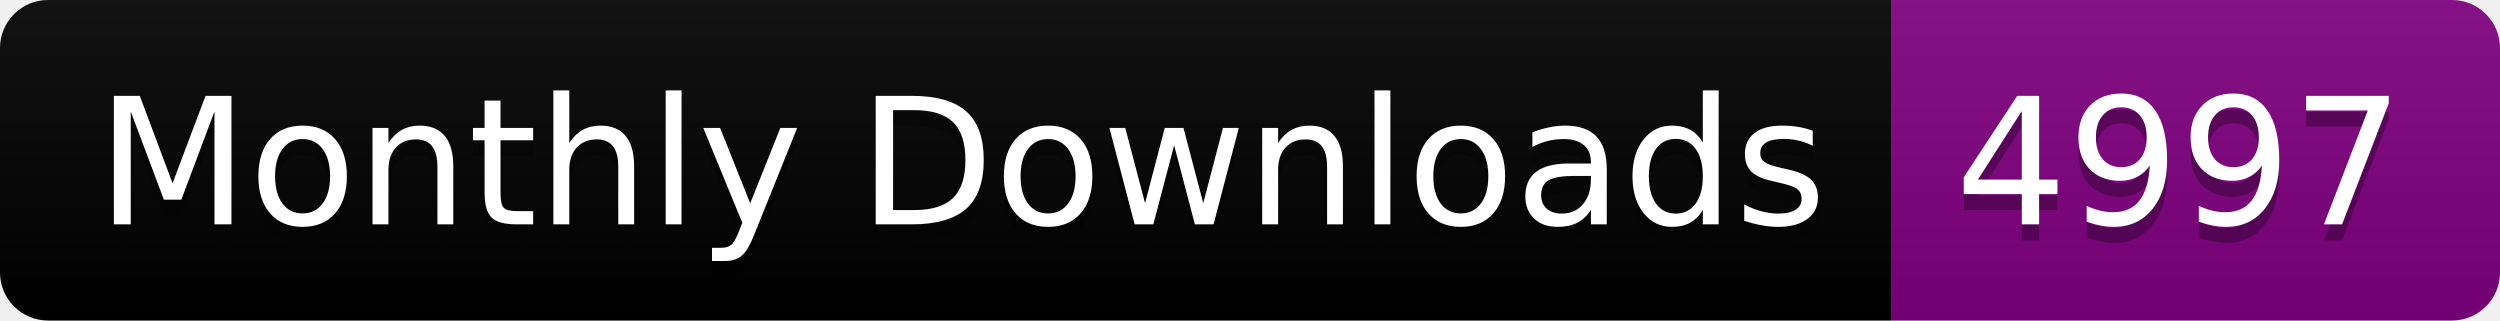
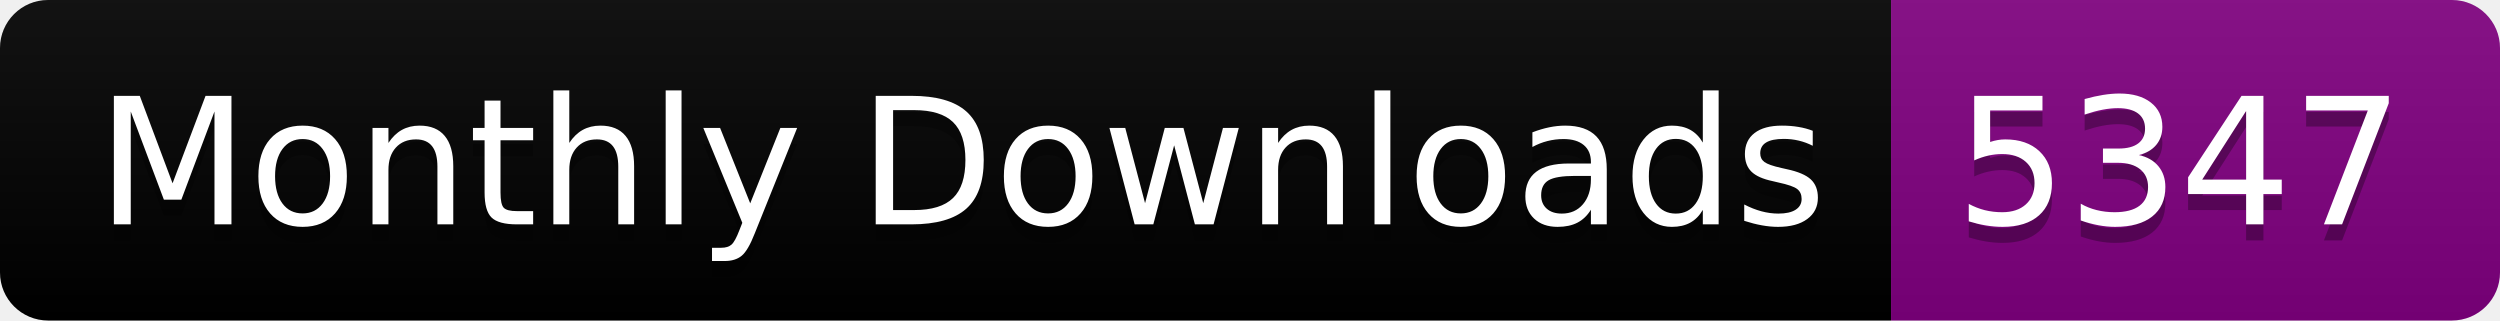
<svg xmlns="http://www.w3.org/2000/svg" width="156.0" height="20">
  <linearGradient id="smooth" x2="0" y2="100%">
    <stop offset="0" stop-color="#bbb" stop-opacity=".1" />
    <stop offset="1" stop-opacity=".1" />
  </linearGradient>
  <clipPath id="round">
    <rect width="156.0" height="20" rx="3" fill="#fff" />
  </clipPath>
  <g clip-path="url(#round)">
    <rect width="118.0" height="20" fill="black" />
    <rect x="118.0" width="38.0" height="20" fill="purple" />
    <rect width="156.0" height="20" fill="url(#smooth)" />
  </g>
  <g fill="#fff" text-anchor="middle" font-family="DejaVu Sans,Verdana,Geneva,sans-serif" font-size="110">
    <text x="600.0" y="150" fill="#010101" fill-opacity=".3" transform="scale(0.1)" textLength="1080.0" lengthAdjust="spacing">Monthly Downloads</text>
    <text x="600.0" y="140" transform="scale(0.1)" textLength="1080.0" lengthAdjust="spacing">Monthly Downloads</text>
-     <text x="1360.0" y="150" fill="#010101" fill-opacity=".3" transform="scale(0.1)" textLength="280.0" lengthAdjust="spacing">4997</text>
-     <text x="1360.0" y="140" transform="scale(0.1)" textLength="280.0" lengthAdjust="spacing">4997</text>
+     <text x="1360.0" y="150" fill="#010101" fill-opacity=".3" transform="scale(0.1)" textLength="280.0" lengthAdjust="spacing">5347</text>
+     <text x="1360.0" y="140" transform="scale(0.1)" textLength="280.0" lengthAdjust="spacing">5347</text>
  </g>
</svg>
